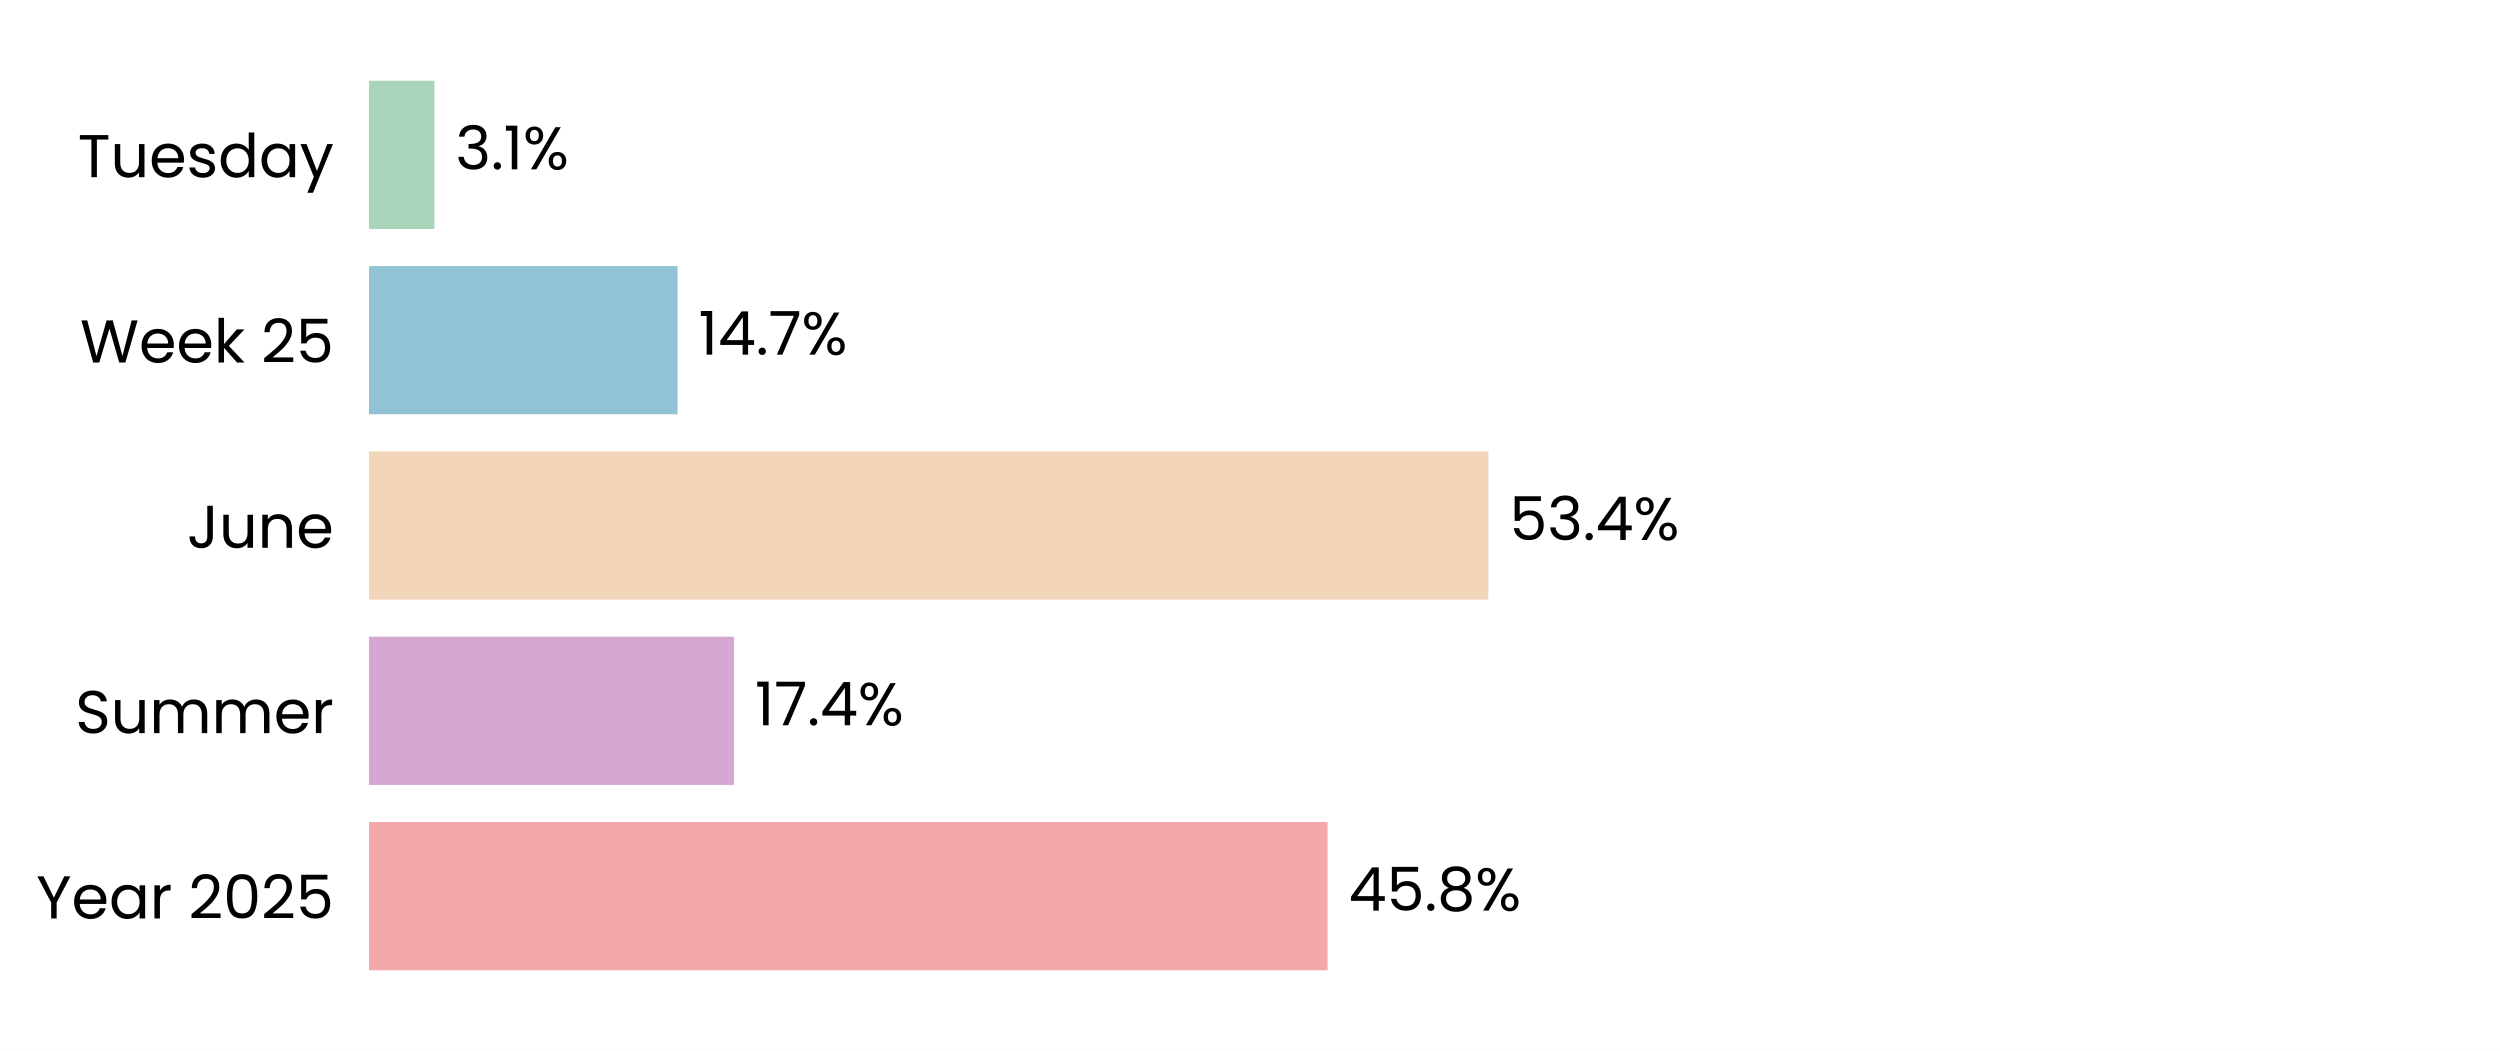
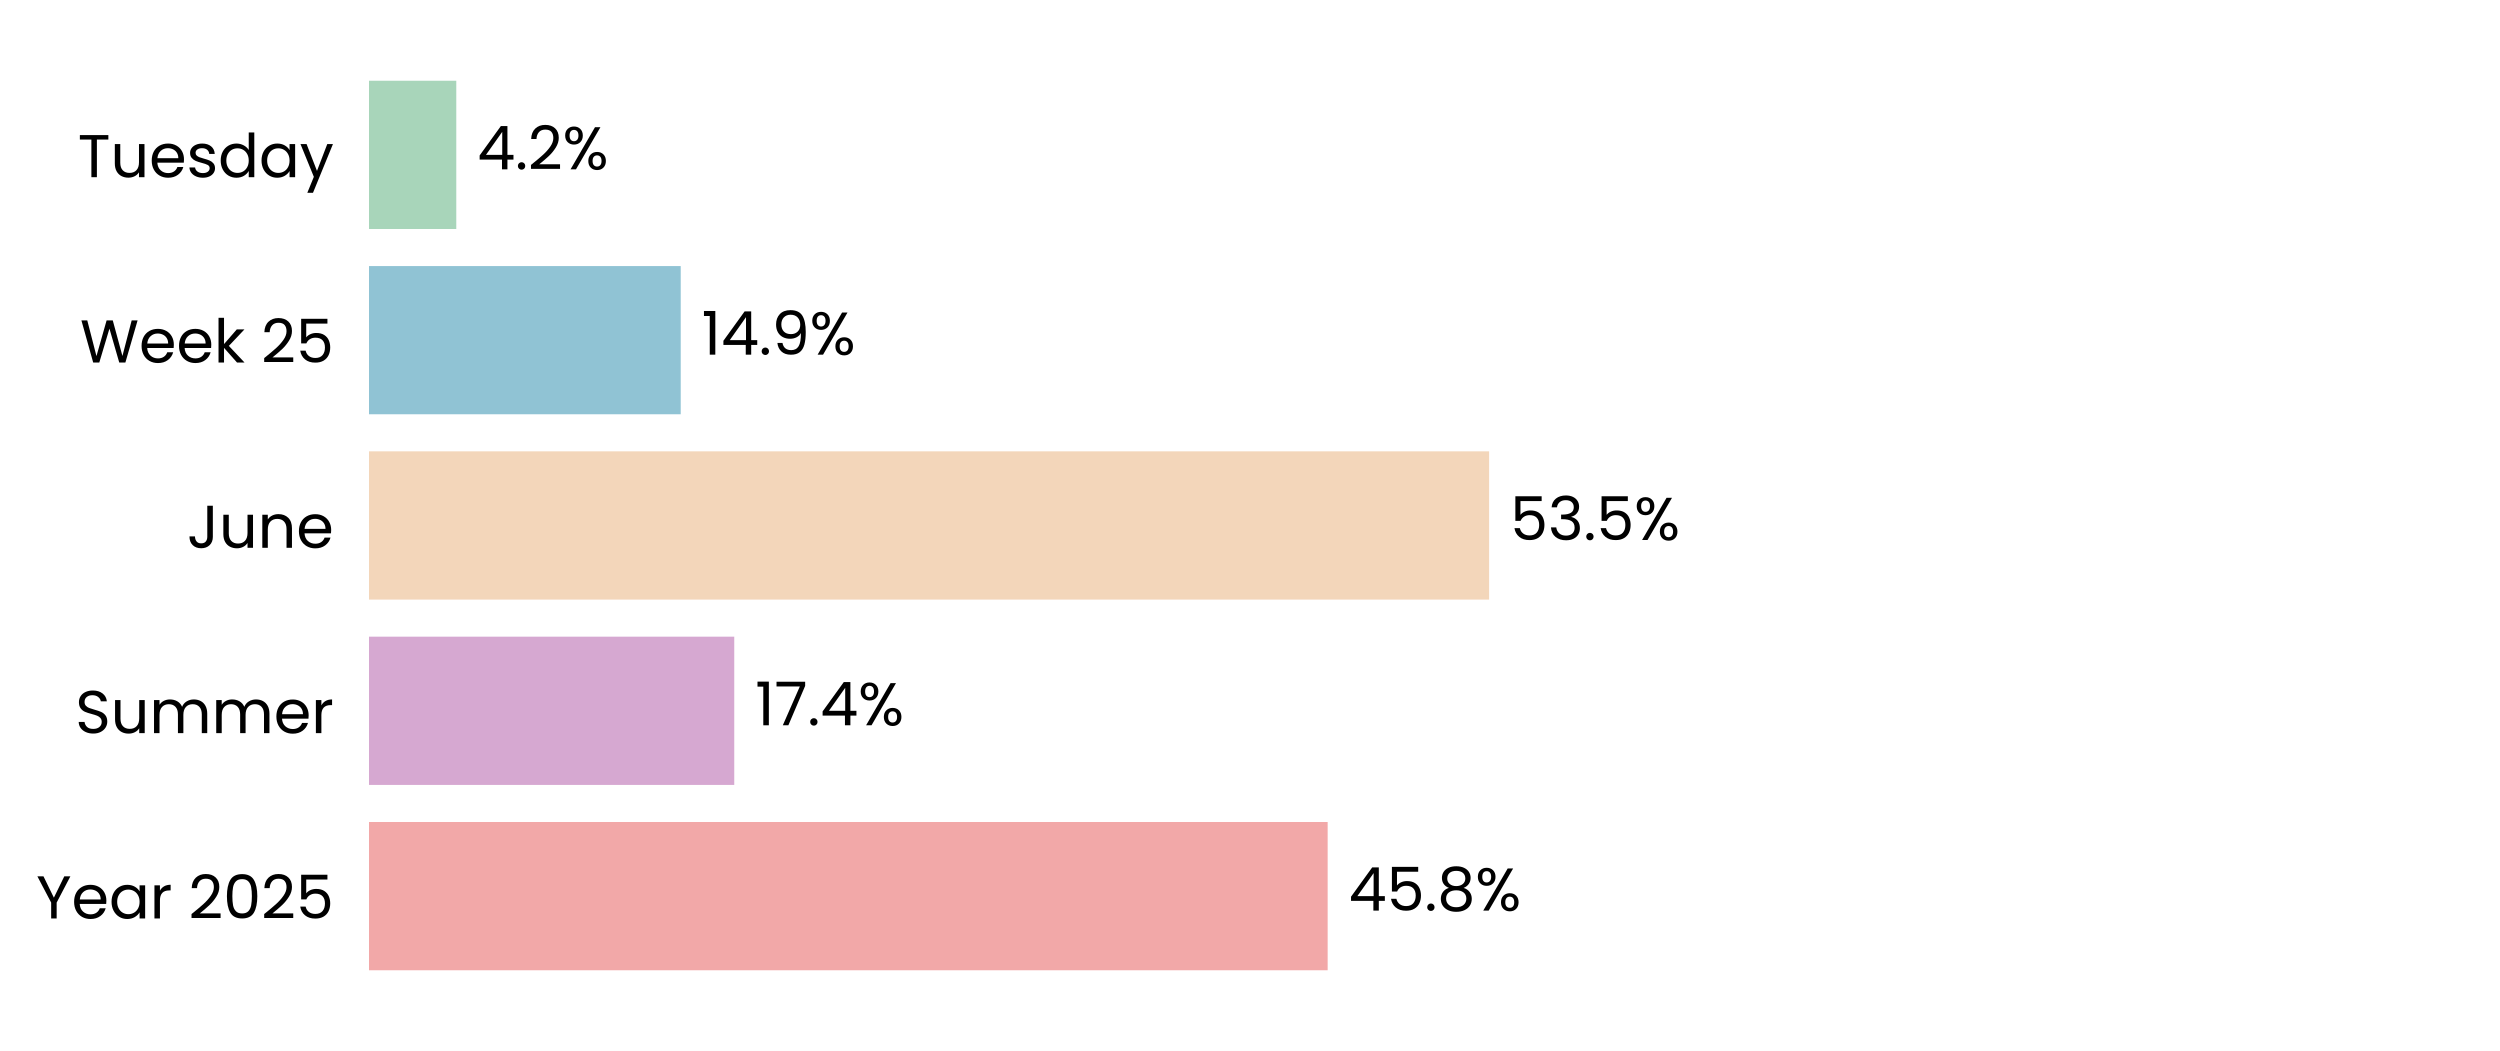
<svg xmlns="http://www.w3.org/2000/svg" xmlns:xlink="http://www.w3.org/1999/xlink" width="496.691pt" height="208.8pt" viewBox="0 0 496.691 208.8" version="1.1">
  <defs>
    <style type="text/css">*{stroke-linejoin: round; stroke-linecap: butt}</style>
  </defs>
  <g id="figure_1">
    <g id="patch_1">
      <path d="M 0 208.8  L 496.691 208.8  L 496.691 0  L 0 0  z " style="fill: #ffffff" />
    </g>
    <g id="axes_1">
      <g id="patch_2">
        <path d="M 73.311 201.6  L 489.491 201.6  L 489.491 7.2  L 73.311 7.2  z " style="fill: #ffffff" />
      </g>
      <g id="patch_3">
-         <path d="M 73.311 192.764  L 263.763 192.764  L 263.763 163.309  L 73.311 163.309  z " clip-path="url(#p4909c11f8e)" style="fill: #f2a8a8" />
+         <path d="M 73.311 192.764  L 263.775 192.764  L 263.775 163.309  L 73.311 163.309  z " clip-path="url(#p1570797e08)" style="fill: #f2a8a8" />
      </g>
      <g id="patch_4">
-         <path d="M 73.311 155.945  L 145.832 155.945  L 145.832 126.491  L 73.311 126.491  z " clip-path="url(#p4909c11f8e)" style="fill: #d6a8d1" />
+         <path d="M 73.311 155.945  L 145.879 155.945  L 145.879 126.491  L 73.311 126.491  z " clip-path="url(#p1570797e08)" style="fill: #d6a8d1" />
      </g>
      <g id="patch_5">
-         <path d="M 73.311 119.127  L 295.707 119.127  L 295.707 89.673  L 73.311 89.673  z " clip-path="url(#p4909c11f8e)" style="fill: #f3d6ba" />
+         <path d="M 73.311 119.127  L 295.852 119.127  L 295.852 89.673  L 73.311 89.673  z " clip-path="url(#p1570797e08)" style="fill: #f3d6ba" />
      </g>
      <g id="patch_6">
-         <path d="M 73.311 82.309  L 134.623 82.309  L 134.623 52.855  L 73.311 52.855  z " clip-path="url(#p4909c11f8e)" style="fill: #90c3d4" />
+         <path d="M 73.311 82.309  L 135.243 82.309  L 135.243 52.855  L 73.311 52.855  z " clip-path="url(#p1570797e08)" style="fill: #90c3d4" />
      </g>
      <g id="patch_7">
-         <path d="M 73.311 45.491  L 86.317 45.491  L 86.317 16.036  L 73.311 16.036  z " clip-path="url(#p4909c11f8e)" style="fill: #a8d5ba" />
+         <path d="M 73.311 45.491  L 90.652 45.491  L 90.652 16.036  L 73.311 16.036  z " clip-path="url(#p1570797e08)" style="fill: #a8d5ba" />
      </g>
      <g id="matplotlib.axis_1">
        <g id="ytick_1">
          <g id="text_1">
            <g transform="translate(7.2 182.4764) scale(0.12 -0.12)">
              <defs>
                <path id="Poppins-Regular-59" d="M 3616 4461  L 2163 1683  L 2163 0  L 1581 0  L 1581 1683  L 122 4461  L 768 4461  L 1869 2202  L 2970 4461  L 3616 4461  z " transform="scale(0.015625)" />
                <path id="Poppins-Regular-65" d="M 3693 1888  Q 3693 1722 3674 1536  L 870 1536  Q 902 1018 1225 726  Q 1549 435 2010 435  Q 2387 435 2640 611  Q 2893 787 2995 1082  L 3622 1082  Q 3482 576 3059 259  Q 2637 -58 2010 -58  Q 1510 -58 1116 166  Q 723 390 499 803  Q 275 1216 275 1760  Q 275 2304 492 2713  Q 710 3123 1104 3344  Q 1498 3565 2010 3565  Q 2509 3565 2893 3347  Q 3277 3130 3485 2749  Q 3693 2368 3693 1888  z M 3091 2010  Q 3091 2342 2944 2582  Q 2797 2822 2544 2947  Q 2291 3072 1984 3072  Q 1542 3072 1232 2790  Q 922 2509 877 2010  L 3091 2010  z " transform="scale(0.015625)" />
                <path id="Poppins-Regular-61" d="M 275 1766  Q 275 2304 492 2710  Q 710 3117 1091 3341  Q 1472 3565 1939 3565  Q 2400 3565 2739 3366  Q 3078 3168 3245 2867  L 3245 3507  L 3834 3507  L 3834 0  L 3245 0  L 3245 653  Q 3072 346 2729 144  Q 2387 -58 1933 -58  Q 1466 -58 1088 172  Q 710 403 492 819  Q 275 1235 275 1766  z M 3245 1760  Q 3245 2157 3085 2451  Q 2925 2746 2653 2902  Q 2381 3059 2054 3059  Q 1728 3059 1459 2905  Q 1190 2752 1030 2457  Q 870 2163 870 1766  Q 870 1363 1030 1065  Q 1190 768 1459 611  Q 1728 454 2054 454  Q 2381 454 2653 611  Q 2925 768 3085 1065  Q 3245 1363 3245 1760  z " transform="scale(0.015625)" />
                <path id="Poppins-Regular-72" d="M 1075 2938  Q 1229 3238 1513 3404  Q 1798 3571 2208 3571  L 2208 2970  L 2054 2970  Q 1075 2970 1075 1907  L 1075 0  L 493 0  L 493 3507  L 1075 3507  L 1075 2938  z " transform="scale(0.015625)" />
                <path id="Poppins-Regular-20" transform="scale(0.015625)" />
                <path id="Poppins-Regular-32" d="M 326 467  Q 1139 1120 1600 1539  Q 2061 1958 2377 2416  Q 2694 2874 2694 3315  Q 2694 3731 2492 3971  Q 2291 4211 1843 4211  Q 1408 4211 1168 3939  Q 928 3667 909 3213  L 346 3213  Q 371 3930 780 4320  Q 1190 4710 1837 4710  Q 2496 4710 2883 4345  Q 3270 3981 3270 3341  Q 3270 2810 2953 2307  Q 2637 1805 2233 1424  Q 1830 1043 1203 538  L 3405 538  L 3405 51  L 326 51  L 326 467  z " transform="scale(0.015625)" />
                <path id="Poppins-Regular-30" d="M 397 2362  Q 397 3462 755 4080  Q 1114 4698 2010 4698  Q 2899 4698 3257 4080  Q 3616 3462 3616 2362  Q 3616 1242 3257 621  Q 2899 0 2010 0  Q 1114 0 755 621  Q 397 1242 397 2362  z M 3040 2362  Q 3040 2918 2966 3305  Q 2893 3693 2665 3929  Q 2438 4166 2010 4166  Q 1574 4166 1347 3929  Q 1120 3693 1046 3305  Q 973 2918 973 2362  Q 973 1786 1046 1395  Q 1120 1005 1347 768  Q 1574 531 2010 531  Q 2438 531 2665 768  Q 2893 1005 2966 1395  Q 3040 1786 3040 2362  z " transform="scale(0.015625)" />
                <path id="Poppins-Regular-35" d="M 3347 4122  L 1101 4122  L 1101 2662  Q 1248 2867 1536 2998  Q 1824 3130 2157 3130  Q 2688 3130 3021 2909  Q 3354 2688 3498 2339  Q 3642 1990 3642 1600  Q 3642 1139 3469 774  Q 3296 410 2941 198  Q 2586 -13 2061 -13  Q 1389 -13 973 332  Q 557 678 467 1254  L 1037 1254  Q 1120 890 1389 685  Q 1658 480 2067 480  Q 2573 480 2829 784  Q 3085 1088 3085 1587  Q 3085 2086 2829 2358  Q 2573 2630 2074 2630  Q 1734 2630 1481 2467  Q 1229 2304 1114 2022  L 563 2022  L 563 4634  L 3347 4634  L 3347 4122  z " transform="scale(0.015625)" />
              </defs>
              <use xlink:href="#Poppins-Regular-59" />
              <use xlink:href="#Poppins-Regular-65" transform="translate(58.39999 0)" />
              <use xlink:href="#Poppins-Regular-61" transform="translate(120.4 0)" />
              <use xlink:href="#Poppins-Regular-72" transform="translate(188 0)" />
              <use xlink:href="#Poppins-Regular-20" transform="translate(225.3 0)" />
              <use xlink:href="#Poppins-Regular-32" transform="translate(252 0)" />
              <use xlink:href="#Poppins-Regular-30" transform="translate(309.4999 0)" />
              <use xlink:href="#Poppins-Regular-32" transform="translate(372.2999 0)" />
              <use xlink:href="#Poppins-Regular-35" transform="translate(429.7999 0)" />
            </g>
          </g>
        </g>
        <g id="ytick_2">
          <g id="text_2">
            <g transform="translate(14.95125 145.6582) scale(0.12 -0.12)">
              <defs>
                <path id="Poppins-Regular-53" d="M 1907 -45  Q 1466 -45 1117 112  Q 768 269 569 547  Q 371 826 365 1190  L 986 1190  Q 1018 877 1245 662  Q 1472 448 1907 448  Q 2323 448 2563 656  Q 2803 864 2803 1190  Q 2803 1446 2662 1606  Q 2522 1766 2310 1849  Q 2099 1933 1741 2029  Q 1299 2144 1033 2259  Q 768 2374 579 2620  Q 390 2867 390 3283  Q 390 3648 576 3929  Q 762 4211 1098 4364  Q 1434 4518 1869 4518  Q 2496 4518 2896 4204  Q 3296 3891 3347 3373  L 2707 3373  Q 2675 3629 2438 3824  Q 2202 4019 1811 4019  Q 1446 4019 1216 3830  Q 986 3642 986 3302  Q 986 3059 1123 2905  Q 1261 2752 1462 2672  Q 1664 2592 2029 2490  Q 2470 2368 2739 2249  Q 3008 2131 3200 1884  Q 3392 1638 3392 1216  Q 3392 890 3219 602  Q 3046 314 2707 134  Q 2368 -45 1907 -45  z " transform="scale(0.015625)" />
                <path id="Poppins-Regular-75" d="M 3603 3507  L 3603 0  L 3021 0  L 3021 518  Q 2854 250 2556 99  Q 2259 -51 1901 -51  Q 1491 -51 1164 118  Q 838 288 649 627  Q 461 966 461 1453  L 461 3507  L 1037 3507  L 1037 1530  Q 1037 1011 1299 732  Q 1562 454 2016 454  Q 2483 454 2752 742  Q 3021 1030 3021 1581  L 3021 3507  L 3603 3507  z " transform="scale(0.015625)" />
                <path id="Poppins-Regular-6d" d="M 4710 3571  Q 5120 3571 5440 3401  Q 5760 3232 5945 2893  Q 6131 2554 6131 2067  L 6131 0  L 5555 0  L 5555 1984  Q 5555 2509 5296 2787  Q 5037 3066 4595 3066  Q 4141 3066 3872 2774  Q 3603 2483 3603 1933  L 3603 0  L 3027 0  L 3027 1984  Q 3027 2509 2768 2787  Q 2509 3066 2067 3066  Q 1613 3066 1344 2774  Q 1075 2483 1075 1933  L 1075 0  L 493 0  L 493 3507  L 1075 3507  L 1075 3002  Q 1248 3277 1539 3424  Q 1830 3571 2182 3571  Q 2624 3571 2963 3372  Q 3302 3174 3469 2790  Q 3616 3162 3955 3366  Q 4294 3571 4710 3571  z " transform="scale(0.015625)" />
              </defs>
              <use xlink:href="#Poppins-Regular-53" />
              <use xlink:href="#Poppins-Regular-75" transform="translate(58.7 0)" />
              <use xlink:href="#Poppins-Regular-6d" transform="translate(122.7 0)" />
              <use xlink:href="#Poppins-Regular-6d" transform="translate(225.7 0)" />
              <use xlink:href="#Poppins-Regular-65" transform="translate(328.7 0)" />
              <use xlink:href="#Poppins-Regular-72" transform="translate(390.6999 0)" />
            </g>
          </g>
        </g>
        <g id="ytick_3">
          <g id="text_3">
            <g transform="translate(37.15125 108.84) scale(0.12 -0.12)">
              <defs>
                <path id="Poppins-Regular-4a" d="M 2739 4461  L 2739 1165  Q 2739 614 2400 284  Q 2061 -45 1504 -45  Q 941 -45 601 291  Q 262 627 262 1210  L 845 1210  Q 851 883 1014 678  Q 1178 474 1504 474  Q 1830 474 1990 669  Q 2150 864 2150 1165  L 2150 4461  L 2739 4461  z " transform="scale(0.015625)" />
                <path id="Poppins-Regular-6e" d="M 2202 3571  Q 2842 3571 3238 3184  Q 3635 2797 3635 2067  L 3635 0  L 3059 0  L 3059 1984  Q 3059 2509 2796 2787  Q 2534 3066 2080 3066  Q 1619 3066 1347 2778  Q 1075 2490 1075 1939  L 1075 0  L 493 0  L 493 3507  L 1075 3507  L 1075 3008  Q 1248 3277 1545 3424  Q 1843 3571 2202 3571  z " transform="scale(0.015625)" />
              </defs>
              <use xlink:href="#Poppins-Regular-4a" />
              <use xlink:href="#Poppins-Regular-75" transform="translate(52.99999 0)" />
              <use xlink:href="#Poppins-Regular-6e" transform="translate(117 0)" />
              <use xlink:href="#Poppins-Regular-65" transform="translate(181 0)" />
            </g>
          </g>
        </g>
        <g id="ytick_4">
          <g id="text_4">
            <g transform="translate(15.9 72.02182) scale(0.12 -0.12)">
              <defs>
                <path id="Poppins-Regular-57" d="M 6099 4461  L 4806 0  L 4154 0  L 3117 3590  L 2042 0  L 1395 -6  L 147 4461  L 768 4461  L 1741 678  L 2816 4461  L 3469 4461  L 4493 691  L 5472 4461  L 6099 4461  z " transform="scale(0.015625)" />
                <path id="Poppins-Regular-6b" d="M 2451 0  L 1075 1549  L 1075 0  L 493 0  L 493 4736  L 1075 4736  L 1075 1952  L 2426 3507  L 3238 3507  L 1587 1760  L 3245 0  L 2451 0  z " transform="scale(0.015625)" />
              </defs>
              <use xlink:href="#Poppins-Regular-57" />
              <use xlink:href="#Poppins-Regular-65" transform="translate(97.59999 0)" />
              <use xlink:href="#Poppins-Regular-65" transform="translate(159.6 0)" />
              <use xlink:href="#Poppins-Regular-6b" transform="translate(221.6 0)" />
              <use xlink:href="#Poppins-Regular-20" transform="translate(273.0999 0)" />
              <use xlink:href="#Poppins-Regular-32" transform="translate(299.7999 0)" />
              <use xlink:href="#Poppins-Regular-35" transform="translate(357.2999 0)" />
            </g>
          </g>
        </g>
        <g id="ytick_5">
          <g id="text_5">
            <g transform="translate(15.4575 35.20364) scale(0.12 -0.12)">
              <defs>
                <path id="Poppins-Regular-54" d="M 3238 4461  L 3238 3987  L 2022 3987  L 2022 0  L 1440 0  L 1440 3987  L 218 3987  L 218 4461  L 3238 4461  z " transform="scale(0.015625)" />
                <path id="Poppins-Regular-73" d="M 1734 -58  Q 1331 -58 1011 80  Q 691 218 505 464  Q 320 710 301 1030  L 902 1030  Q 928 768 1149 601  Q 1370 435 1728 435  Q 2061 435 2253 582  Q 2445 730 2445 954  Q 2445 1184 2240 1296  Q 2035 1408 1606 1517  Q 1216 1619 969 1724  Q 723 1830 547 2038  Q 371 2246 371 2586  Q 371 2854 531 3078  Q 691 3302 985 3433  Q 1280 3565 1658 3565  Q 2240 3565 2598 3270  Q 2957 2976 2982 2464  L 2400 2464  Q 2381 2739 2179 2905  Q 1978 3072 1638 3072  Q 1325 3072 1139 2937  Q 954 2803 954 2586  Q 954 2413 1066 2301  Q 1178 2189 1347 2121  Q 1517 2054 1818 1971  Q 2195 1869 2432 1769  Q 2669 1670 2838 1472  Q 3008 1274 3014 954  Q 3014 666 2854 435  Q 2694 205 2403 73  Q 2112 -58 1734 -58  z " transform="scale(0.015625)" />
                <path id="Poppins-Regular-64" d="M 275 1766  Q 275 2304 492 2710  Q 710 3117 1091 3341  Q 1472 3565 1946 3565  Q 2355 3565 2707 3376  Q 3059 3187 3245 2880  L 3245 4736  L 3834 4736  L 3834 0  L 3245 0  L 3245 659  Q 3072 346 2733 144  Q 2394 -58 1939 -58  Q 1472 -58 1091 172  Q 710 403 492 819  Q 275 1235 275 1766  z M 3245 1760  Q 3245 2157 3085 2451  Q 2925 2746 2653 2902  Q 2381 3059 2054 3059  Q 1728 3059 1459 2905  Q 1190 2752 1030 2457  Q 870 2163 870 1766  Q 870 1363 1030 1065  Q 1190 768 1459 611  Q 1728 454 2054 454  Q 2381 454 2653 611  Q 2925 768 3085 1065  Q 3245 1363 3245 1760  z " transform="scale(0.015625)" />
                <path id="Poppins-Regular-79" d="M 3514 3507  L 1402 -1651  L 800 -1651  L 1491 38  L 77 3507  L 723 3507  L 1824 666  L 2912 3507  L 3514 3507  z " transform="scale(0.015625)" />
              </defs>
              <use xlink:href="#Poppins-Regular-54" />
              <use xlink:href="#Poppins-Regular-75" transform="translate(54.09999 0)" />
              <use xlink:href="#Poppins-Regular-65" transform="translate(118.1 0)" />
              <use xlink:href="#Poppins-Regular-73" transform="translate(180.1 0)" />
              <use xlink:href="#Poppins-Regular-64" transform="translate(232.3 0)" />
              <use xlink:href="#Poppins-Regular-61" transform="translate(299.8999 0)" />
              <use xlink:href="#Poppins-Regular-79" transform="translate(367.4999 0)" />
            </g>
          </g>
        </g>
      </g>
      <g id="text_6">
-         <g transform="translate(267.9253 180.9164) scale(0.12 -0.12)">
+         <g transform="translate(267.9372 180.9164) scale(0.12 -0.12)">
          <defs>
            <path id="Poppins-Regular-34" d="M 256 1030  L 256 1472  L 2502 4582  L 3200 4582  L 3200 1536  L 3840 1536  L 3840 1030  L 3200 1030  L 3200 0  L 2624 0  L 2624 1030  L 256 1030  z M 2650 3974  L 928 1536  L 2650 1536  L 2650 3974  z " transform="scale(0.015625)" />
            <path id="Poppins-Regular-2e" d="M 678 -38  Q 512 -38 397 77  Q 282 192 282 358  Q 282 525 397 640  Q 512 755 678 755  Q 838 755 950 640  Q 1062 525 1062 358  Q 1062 192 950 77  Q 838 -38 678 -38  z " transform="scale(0.015625)" />
            <path id="Poppins-Regular-38" d="M 1242 2406  Q 883 2547 691 2816  Q 499 3085 499 3469  Q 499 3814 672 4092  Q 845 4371 1187 4534  Q 1530 4698 2016 4698  Q 2502 4698 2844 4534  Q 3187 4371 3363 4092  Q 3539 3814 3539 3469  Q 3539 3098 3340 2819  Q 3142 2541 2797 2406  Q 3194 2285 3427 1981  Q 3661 1677 3661 1248  Q 3661 832 3456 521  Q 3251 211 2876 41  Q 2502 -128 2016 -128  Q 1530 -128 1162 41  Q 794 211 589 521  Q 384 832 384 1248  Q 384 1677 614 1984  Q 845 2291 1242 2406  z M 2976 3398  Q 2976 3789 2720 4000  Q 2464 4211 2016 4211  Q 1574 4211 1318 4000  Q 1062 3789 1062 3392  Q 1062 3034 1328 2816  Q 1594 2598 2016 2598  Q 2445 2598 2710 2819  Q 2976 3040 2976 3398  z M 2016 2150  Q 1542 2150 1241 1929  Q 941 1709 941 1267  Q 941 858 1232 608  Q 1523 358 2016 358  Q 2509 358 2797 608  Q 3085 858 3085 1267  Q 3085 1696 2790 1923  Q 2496 2150 2016 2150  z " transform="scale(0.015625)" />
            <path id="Poppins-Regular-25" d="M 269 3584  Q 269 4019 531 4278  Q 794 4538 1203 4538  Q 1613 4538 1875 4278  Q 2138 4019 2138 3584  Q 2138 3142 1875 2883  Q 1613 2624 1203 2624  Q 794 2624 531 2883  Q 269 3142 269 3584  z M 4006 4467  L 1414 0  L 838 0  L 3430 4467  L 4006 4467  z M 1203 4179  Q 986 4179 861 4028  Q 736 3878 736 3584  Q 736 3290 861 3136  Q 986 2982 1203 2982  Q 1421 2982 1549 3139  Q 1677 3296 1677 3584  Q 1677 3878 1549 4028  Q 1421 4179 1203 4179  z M 2720 883  Q 2720 1325 2982 1584  Q 3245 1843 3654 1843  Q 4064 1843 4323 1584  Q 4582 1325 4582 883  Q 4582 448 4323 185  Q 4064 -77 3654 -77  Q 3245 -77 2982 182  Q 2720 442 2720 883  z M 3648 1478  Q 3430 1478 3302 1328  Q 3174 1178 3174 883  Q 3174 595 3302 444  Q 3430 294 3648 294  Q 3866 294 3994 444  Q 4122 595 4122 883  Q 4122 1178 3994 1328  Q 3866 1478 3648 1478  z " transform="scale(0.015625)" />
          </defs>
          <use xlink:href="#Poppins-Regular-34" />
          <use xlink:href="#Poppins-Regular-35" transform="translate(62.89999 0)" />
          <use xlink:href="#Poppins-Regular-2e" transform="translate(125.7 0)" />
          <use xlink:href="#Poppins-Regular-38" transform="translate(146.7 0)" />
          <use xlink:href="#Poppins-Regular-25" transform="translate(209.8 0)" />
        </g>
      </g>
      <g id="text_7">
-         <g transform="translate(149.9935 144.0982) scale(0.12 -0.12)">
+         <g transform="translate(150.0407 144.0982) scale(0.12 -0.12)">
          <defs>
            <path id="Poppins-Regular-31" d="M 243 4096  L 243 4627  L 1446 4627  L 1446 0  L 858 0  L 858 4096  L 243 4096  z " transform="scale(0.015625)" />
            <path id="Poppins-Regular-37" d="M 3245 4173  L 1466 0  L 877 0  L 2682 4115  L 211 4115  L 211 4614  L 3245 4614  L 3245 4173  z " transform="scale(0.015625)" />
          </defs>
          <use xlink:href="#Poppins-Regular-31" />
          <use xlink:href="#Poppins-Regular-37" transform="translate(31.99998 0)" />
          <use xlink:href="#Poppins-Regular-2e" transform="translate(86.59998 0)" />
          <use xlink:href="#Poppins-Regular-34" transform="translate(107.6 0)" />
          <use xlink:href="#Poppins-Regular-25" transform="translate(170.5 0)" />
        </g>
      </g>
      <g id="text_8">
-         <g transform="translate(299.8692 107.28) scale(0.12 -0.12)">
+         <g transform="translate(300.0137 107.28) scale(0.12 -0.12)">
          <defs>
            <path id="Poppins-Regular-33" d="M 384 3462  Q 429 4051 838 4384  Q 1248 4717 1901 4717  Q 2336 4717 2653 4560  Q 2970 4403 3133 4134  Q 3296 3866 3296 3526  Q 3296 3130 3069 2842  Q 2842 2554 2477 2470  L 2477 2438  Q 2893 2336 3136 2035  Q 3379 1734 3379 1248  Q 3379 883 3212 592  Q 3046 301 2713 134  Q 2381 -32 1914 -32  Q 1235 -32 800 323  Q 365 678 314 1331  L 877 1331  Q 922 947 1190 704  Q 1459 461 1907 461  Q 2355 461 2588 694  Q 2822 928 2822 1299  Q 2822 1779 2502 1990  Q 2182 2202 1536 2202  L 1389 2202  L 1389 2688  L 1542 2688  Q 2131 2694 2432 2883  Q 2733 3072 2733 3469  Q 2733 3808 2512 4013  Q 2291 4218 1882 4218  Q 1485 4218 1241 4013  Q 998 3808 954 3462  L 384 3462  z " transform="scale(0.015625)" />
          </defs>
          <use xlink:href="#Poppins-Regular-35" />
          <use xlink:href="#Poppins-Regular-33" transform="translate(62.79999 0)" />
          <use xlink:href="#Poppins-Regular-2e" transform="translate(121.7 0)" />
-           <use xlink:href="#Poppins-Regular-34" transform="translate(142.7 0)" />
-           <use xlink:href="#Poppins-Regular-25" transform="translate(205.6 0)" />
+           <use xlink:href="#Poppins-Regular-35" transform="translate(142.7 0)" />
+           <use xlink:href="#Poppins-Regular-25" transform="translate(205.5 0)" />
        </g>
      </g>
      <g id="text_9">
-         <g transform="translate(138.7853 70.46182) scale(0.12 -0.12)">
+         <g transform="translate(139.4046 70.46182) scale(0.12 -0.12)">
+           <defs>
+             <path id="Poppins-Regular-39" d="M 1146 1242  Q 1210 877 1443 678  Q 1677 480 2074 480  Q 2605 480 2857 896  Q 3110 1312 3098 2298  Q 2963 2010 2649 1846  Q 2336 1683 1952 1683  Q 1523 1683 1187 1859  Q 851 2035 659 2374  Q 467 2714 467 3194  Q 467 3878 864 4297  Q 1261 4717 1990 4717  Q 2886 4717 3248 4134  Q 3610 3552 3610 2400  Q 3610 1594 3466 1069  Q 3322 544 2979 269  Q 2637 -6 2042 -6  Q 1389 -6 1024 346  Q 659 698 608 1242  L 1146 1242  z M 2048 2176  Q 2477 2176 2752 2441  Q 3027 2707 3027 3162  Q 3027 3642 2758 3936  Q 2490 4230 2003 4230  Q 1555 4230 1289 3948  Q 1024 3667 1024 3206  Q 1024 2739 1286 2457  Q 1549 2176 2048 2176  z " transform="scale(0.015625)" />
+           </defs>
          <use xlink:href="#Poppins-Regular-31" />
          <use xlink:href="#Poppins-Regular-34" transform="translate(31.99998 0)" />
          <use xlink:href="#Poppins-Regular-2e" transform="translate(94.89998 0)" />
-           <use xlink:href="#Poppins-Regular-37" transform="translate(115.9 0)" />
-           <use xlink:href="#Poppins-Regular-25" transform="translate(170.5 0)" />
+           <use xlink:href="#Poppins-Regular-39" transform="translate(115.9 0)" />
+           <use xlink:href="#Poppins-Regular-25" transform="translate(178.8999 0)" />
        </g>
      </g>
      <g id="text_10">
-         <g transform="translate(90.47867 33.64364) scale(0.12 -0.12)">
-           <use xlink:href="#Poppins-Regular-33" />
-           <use xlink:href="#Poppins-Regular-2e" transform="translate(58.89999 0)" />
-           <use xlink:href="#Poppins-Regular-31" transform="translate(79.89998 0)" />
-           <use xlink:href="#Poppins-Regular-25" transform="translate(111.9 0)" />
+         <g transform="translate(94.81388 33.64364) scale(0.12 -0.12)">
+           <use xlink:href="#Poppins-Regular-34" />
+           <use xlink:href="#Poppins-Regular-2e" transform="translate(62.89999 0)" />
+           <use xlink:href="#Poppins-Regular-32" transform="translate(83.89998 0)" />
+           <use xlink:href="#Poppins-Regular-25" transform="translate(141.4 0)" />
        </g>
      </g>
    </g>
  </g>
  <defs>
-     <clipPath id="p4909c11f8e">
+     <clipPath id="p1570797e08">
      <rect x="73.311" y="7.2" width="416.18" height="194.4" />
    </clipPath>
  </defs>
</svg>
